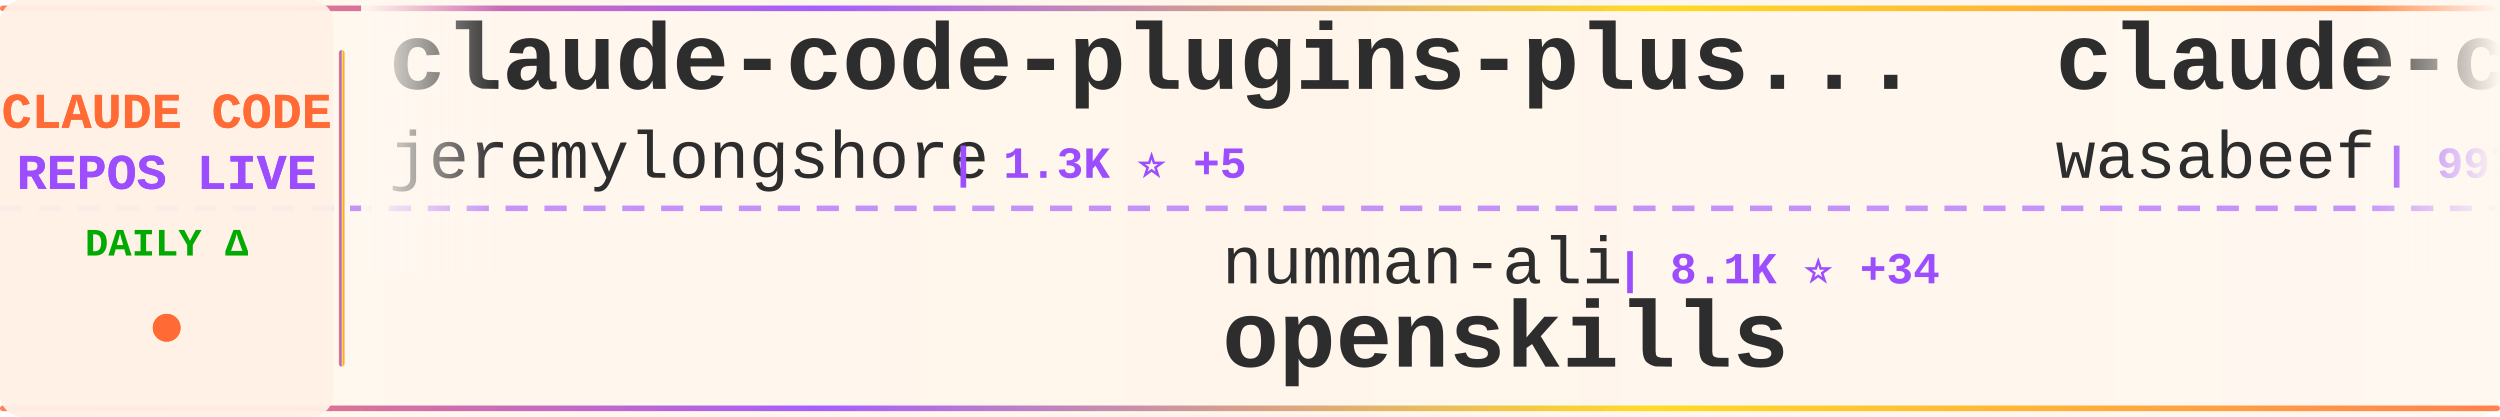
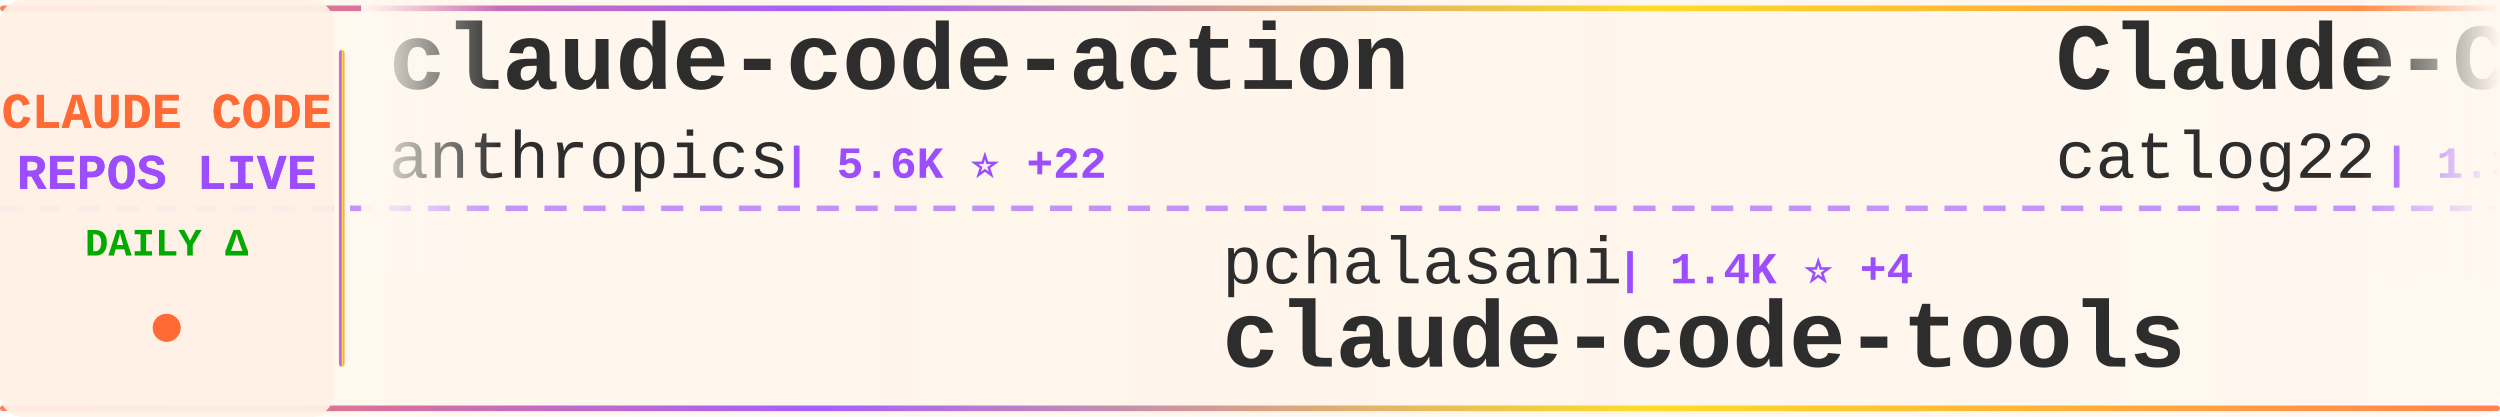
<svg xmlns="http://www.w3.org/2000/svg" width="900" height="150">
  <defs>
    <linearGradient id="tickerBg" x1="0%" y1="0%" x2="100%" y2="0%">
      <stop offset="0%" style="stop-color:#fff8f0;stop-opacity:0.98" />
      <stop offset="50%" style="stop-color:#fff5eb;stop-opacity:1" />
      <stop offset="100%" style="stop-color:#fff8f0;stop-opacity:0.98" />
    </linearGradient>
    <linearGradient id="borderGrad" x1="0%" y1="0%" x2="100%" y2="0%">
      <stop offset="0%" style="stop-color:#FF6B35;stop-opacity:0.85">
        <animate attributeName="stop-opacity" values="0.85;1;0.85" dur="2s" repeatCount="indefinite" />
      </stop>
      <stop offset="33%" style="stop-color:#9C4EFF;stop-opacity:0.9">
        <animate attributeName="stop-opacity" values="0.9;1;0.9" dur="2.2s" repeatCount="indefinite" />
      </stop>
      <stop offset="66%" style="stop-color:#FFD700;stop-opacity:0.85">
        <animate attributeName="stop-opacity" values="0.85;1;0.85" dur="1.8s" repeatCount="indefinite" />
      </stop>
      <stop offset="100%" style="stop-color:#FF6B35;stop-opacity:0.85">
        <animate attributeName="stop-opacity" values="0.85;1;0.85" dur="2s" repeatCount="indefinite" />
      </stop>
    </linearGradient>
    <filter id="textGlow">
      <feGaussianBlur stdDeviation="0.15" result="coloredBlur" />
      <feMerge>
        <feMergeNode in="coloredBlur" />
        <feMergeNode in="SourceGraphic" />
      </feMerge>
    </filter>
    <filter id="metricGlow">
      <feGaussianBlur stdDeviation="0.2" result="coloredBlur" />
      <feMerge>
        <feMergeNode in="coloredBlur" />
        <feMergeNode in="SourceGraphic" />
      </feMerge>
    </filter>
    <linearGradient id="leftFade" x1="0%" y1="0%" x2="100%" y2="0%">
      <stop offset="0%" style="stop-color:#fff8f0;stop-opacity:1" />
      <stop offset="100%" style="stop-color:#fff8f0;stop-opacity:0" />
    </linearGradient>
    <linearGradient id="rightFade" x1="0%" y1="0%" x2="100%" y2="0%">
      <stop offset="0%" style="stop-color:#fff8f0;stop-opacity:0" />
      <stop offset="100%" style="stop-color:#fff8f0;stop-opacity:1" />
    </linearGradient>
  </defs>
  <rect width="900" height="150" fill="url(#tickerBg)" rx="8" />
  <rect x="0" y="2" width="900" height="2" fill="url(#borderGrad)" rx="1" />
  <rect x="0" y="146" width="900" height="2" fill="url(#borderGrad)" rx="1" />
  <line x1="0" y1="75" x2="900" y2="75" stroke="#9C4EFF" stroke-width="2" stroke-dasharray="8 6" opacity="0.6" />
  <rect x="0" y="0" width="120" height="150" fill="#fff0e6" opacity="0.95" rx="8" />
  <text x="60" y="46" font-family="'Courier New', monospace" font-size="18" font-weight="bold" fill="#FF6B35" text-anchor="middle" filter="url(#textGlow)">
    CLAUDE CODE
  </text>
  <text x="60" y="68" font-family="'Courier New', monospace" font-size="18" font-weight="bold" fill="#9C4EFF" text-anchor="middle" filter="url(#textGlow)">
    REPOS LIVE
  </text>
  <text x="60" y="92" font-family="'Courier New', monospace" font-size="14" font-weight="bold" fill="#00aa00" text-anchor="middle">
    DAILY Δ
  </text>
  <circle cx="60" cy="118" r="5" fill="#FF6B35" filter="url(#metricGlow)">
    <animate attributeName="r" values="4;6;4" dur="1.5s" repeatCount="indefinite" />
    <animate attributeName="opacity" values="0.6;1;0.6" dur="1.5s" repeatCount="indefinite" />
  </circle>
  <rect x="122" y="18" width="2" height="114" fill="url(#borderGrad)" rx="1" />
  <clipPath id="tickerClip">
    <rect x="130" y="0" width="770" height="150" />
  </clipPath>
  <g clip-path="url(#tickerClip)">
    <g id="tickerItems">
      <animateTransform attributeName="transform" attributeType="XML" type="translate" from="0 0" to="-3000 0" dur="54s" repeatCount="indefinite" />
      <g transform="translate(0, 0)">
-         <text x="140" y="32" font-family="'Courier New', monospace" font-size="34" font-weight="bold" fill="#2d2d2d">claude-code-plugins-plus...</text>
-         <text x="140" y="64" font-family="'Courier New', monospace" font-size="24" font-weight="normal" fill="#2d2d2d" opacity="1.0">jeremylongshore</text>
-         <text x="342" y="64" font-family="'Courier New', monospace" font-size="16" font-weight="bold" fill="#9C4EFF"> | 1.3K ⭐ +5</text>
+         <text x="140" y="32" font-family="'Courier New', monospace" font-size="34" font-weight="bold" fill="#2d2d2d">claude-code-action</text>
+         <text x="140" y="64" font-family="'Courier New', monospace" font-size="24" font-weight="normal" fill="#2d2d2d" opacity="1.0">anthropics</text>
+         <text x="282" y="64" font-family="'Courier New', monospace" font-size="16" font-weight="bold" fill="#9C4EFF"> | 5.6K ⭐ +22</text>
      </g>
      <g transform="translate(300, 0)">
-         <text x="140" y="102" font-family="'Courier New', monospace" font-size="24" font-weight="normal" fill="#2d2d2d" opacity="1.0">numman-ali</text>
-         <text x="282" y="102" font-family="'Courier New', monospace" font-size="16" font-weight="bold" fill="#9C4EFF"> | 8.1K ⭐ +34</text>
-         <text x="140" y="132" font-family="'Courier New', monospace" font-size="34" font-weight="bold" fill="#2d2d2d">openskills</text>
+         <text x="140" y="102" font-family="'Courier New', monospace" font-size="24" font-weight="normal" fill="#2d2d2d" opacity="1.0">pchalasani</text>
+         <text x="282" y="102" font-family="'Courier New', monospace" font-size="16" font-weight="bold" fill="#9C4EFF"> | 1.4K ⭐ +4</text>
+         <text x="140" y="132" font-family="'Courier New', monospace" font-size="34" font-weight="bold" fill="#2d2d2d">claude-code-tools</text>
      </g>
      <g transform="translate(600, 0)">
-         <text x="140" y="32" font-family="'Courier New', monospace" font-size="34" font-weight="bold" fill="#2d2d2d">claude-code-cookbook</text>
-         <text x="140" y="64" font-family="'Courier New', monospace" font-size="24" font-weight="normal" fill="#2d2d2d" opacity="1.0">wasabeef</text>
-         <text x="258" y="64" font-family="'Courier New', monospace" font-size="16" font-weight="bold" fill="#9C4EFF"> | 997 ⭐</text>
+         <text x="140" y="32" font-family="'Courier New', monospace" font-size="34" font-weight="bold" fill="#2d2d2d">Claude-Code-Workflow</text>
+         <text x="140" y="64" font-family="'Courier New', monospace" font-size="24" font-weight="normal" fill="#2d2d2d" opacity="1.0">catlog22</text>
+         <text x="258" y="64" font-family="'Courier New', monospace" font-size="16" font-weight="bold" fill="#9C4EFF"> | 1.3K ⭐ +3</text>
      </g>
      <g transform="translate(900, 0)">
-         <text x="140" y="102" font-family="'Courier New', monospace" font-size="24" font-weight="normal" fill="#2d2d2d" opacity="1.0">ericbuess</text>
-         <text x="270" y="102" font-family="'Courier New', monospace" font-size="16" font-weight="bold" fill="#9C4EFF"> | 670 ⭐ +4</text>
-         <text x="140" y="132" font-family="'Courier New', monospace" font-size="34" font-weight="bold" fill="#2d2d2d">claude-code-docs</text>
+         <text x="140" y="102" font-family="'Courier New', monospace" font-size="24" font-weight="normal" fill="#2d2d2d" opacity="1.0">peterkrueck</text>
+         <text x="294" y="102" font-family="'Courier New', monospace" font-size="16" font-weight="bold" fill="#9C4EFF"> | 1.3K ⭐</text>
+         <text x="140" y="132" font-family="'Courier New', monospace" font-size="34" font-weight="bold" fill="#2d2d2d">Claude-Code-Development-...</text>
      </g>
      <g transform="translate(1200, 0)">
-         <text x="140" y="32" font-family="'Courier New', monospace" font-size="34" font-weight="bold" fill="#2d2d2d">idea-claude-code-gui</text>
-         <text x="140" y="64" font-family="'Courier New', monospace" font-size="24" font-weight="normal" fill="#2d2d2d" opacity="1.0">zhukunpenglinyutong</text>
-         <text x="390" y="64" font-family="'Courier New', monospace" font-size="16" font-weight="bold" fill="#9C4EFF"> | 1.2K ⭐ +54</text>
+         <text x="140" y="32" font-family="'Courier New', monospace" font-size="34" font-weight="bold" fill="#2d2d2d">claude-code-settings</text>
+         <text x="140" y="64" font-family="'Courier New', monospace" font-size="24" font-weight="normal" fill="#2d2d2d" opacity="1.0">feiskyer</text>
+         <text x="258" y="64" font-family="'Courier New', monospace" font-size="16" font-weight="bold" fill="#9C4EFF"> | 1.2K ⭐ +4</text>
      </g>
      <g transform="translate(1500, 0)">
-         <text x="140" y="102" font-family="'Courier New', monospace" font-size="24" font-weight="normal" fill="#2d2d2d" opacity="1.0">carlvellotti</text>
-         <text x="306" y="102" font-family="'Courier New', monospace" font-size="16" font-weight="bold" fill="#9C4EFF"> | 639 ⭐ +98</text>
-         <text x="140" y="132" font-family="'Courier New', monospace" font-size="34" font-weight="bold" fill="#2d2d2d">claude-code-pm-course</text>
+         <text x="140" y="102" font-family="'Courier New', monospace" font-size="24" font-weight="normal" fill="#2d2d2d" opacity="1.0">laravel</text>
+         <text x="246" y="102" font-family="'Courier New', monospace" font-size="16" font-weight="bold" fill="#9C4EFF"> | 484 ⭐ +1</text>
+         <text x="140" y="132" font-family="'Courier New', monospace" font-size="34" font-weight="bold" fill="#2d2d2d">claude-code</text>
      </g>
      <g transform="translate(1800, 0)">
+         <text x="140" y="32" font-family="'Courier New', monospace" font-size="34" font-weight="bold" fill="#2d2d2d">nanoclaw</text>
+         <text x="140" y="64" font-family="'Courier New', monospace" font-size="24" font-weight="normal" fill="#2d2d2d" opacity="1.0">gavrielc</text>
+         <text x="258" y="64" font-family="'Courier New', monospace" font-size="16" font-weight="bold" fill="#9C4EFF"> | 6.6K ⭐ +318</text>
+       </g>
+       <g transform="translate(2100, 0)">
+         <text x="140" y="102" font-family="'Courier New', monospace" font-size="24" font-weight="normal" fill="#2d2d2d" opacity="1.0">anomalyco</text>
+         <text x="270" y="102" font-family="'Courier New', monospace" font-size="16" font-weight="bold" fill="#9C4EFF"> | 101.0K ⭐ +793</text>
+         <text x="140" y="132" font-family="'Courier New', monospace" font-size="34" font-weight="bold" fill="#2d2d2d">opencode</text>
+       </g>
+       <g transform="translate(2400, 0)">
        <text x="140" y="32" font-family="'Courier New', monospace" font-size="34" font-weight="bold" fill="#2d2d2d">claude-code-security-rev...</text>
        <text x="140" y="64" font-family="'Courier New', monospace" font-size="24" font-weight="normal" fill="#2d2d2d" opacity="1.0">anthropics</text>
-         <text x="282" y="64" font-family="'Courier New', monospace" font-size="16" font-weight="bold" fill="#9C4EFF"> | 3.0K ⭐ +7</text>
-       </g>
-       <g transform="translate(2100, 0)">
-         <text x="140" y="102" font-family="'Courier New', monospace" font-size="24" font-weight="normal" fill="#2d2d2d" opacity="1.0">greggh</text>
-         <text x="234" y="102" font-family="'Courier New', monospace" font-size="16" font-weight="bold" fill="#9C4EFF"> | 1.8K ⭐ +5</text>
-         <text x="140" y="132" font-family="'Courier New', monospace" font-size="34" font-weight="bold" fill="#2d2d2d">claude-code.nvim</text>
-       </g>
-       <g transform="translate(2400, 0)">
-         <text x="140" y="32" font-family="'Courier New', monospace" font-size="34" font-weight="bold" fill="#2d2d2d">claude-code</text>
-         <text x="140" y="64" font-family="'Courier New', monospace" font-size="24" font-weight="normal" fill="#2d2d2d" opacity="1.0">MadAppGang</text>
-         <text x="282" y="64" font-family="'Courier New', monospace" font-size="16" font-weight="bold" fill="#9C4EFF"> | 224 ⭐</text>
+         <text x="282" y="64" font-family="'Courier New', monospace" font-size="16" font-weight="bold" fill="#9C4EFF"> | 3.0K ⭐ +8</text>
      </g>
      <g transform="translate(2700, 0)">
-         <text x="140" y="102" font-family="'Courier New', monospace" font-size="24" font-weight="normal" fill="#2d2d2d" opacity="1.0">affaan-m</text>
-         <text x="258" y="102" font-family="'Courier New', monospace" font-size="16" font-weight="bold" fill="#9C4EFF"> | 42.8K ⭐ +668</text>
-         <text x="140" y="132" font-family="'Courier New', monospace" font-size="34" font-weight="bold" fill="#2d2d2d">everything-claude-code</text>
+         <text x="140" y="102" font-family="'Courier New', monospace" font-size="24" font-weight="normal" fill="#2d2d2d" opacity="1.0">ykdojo</text>
+         <text x="234" y="102" font-family="'Courier New', monospace" font-size="16" font-weight="bold" fill="#9C4EFF"> | 2.3K ⭐ +161</text>
+         <text x="140" y="132" font-family="'Courier New', monospace" font-size="34" font-weight="bold" fill="#2d2d2d">claude-code-tips</text>
      </g>
      <g transform="translate(3000, 0)">
-         <text x="140" y="32" font-family="'Courier New', monospace" font-size="34" font-weight="bold" fill="#2d2d2d">claude-code-plugins-plus...</text>
-         <text x="140" y="64" font-family="'Courier New', monospace" font-size="24" font-weight="normal" fill="#2d2d2d" opacity="1.0">jeremylongshore</text>
-         <text x="342" y="64" font-family="'Courier New', monospace" font-size="16" font-weight="bold" fill="#9C4EFF"> | 1.3K ⭐ +5</text>
+         <text x="140" y="32" font-family="'Courier New', monospace" font-size="34" font-weight="bold" fill="#2d2d2d">claude-code-action</text>
+         <text x="140" y="64" font-family="'Courier New', monospace" font-size="24" font-weight="normal" fill="#2d2d2d" opacity="1.0">anthropics</text>
+         <text x="282" y="64" font-family="'Courier New', monospace" font-size="16" font-weight="bold" fill="#9C4EFF"> | 5.6K ⭐ +22</text>
      </g>
      <g transform="translate(3300, 0)">
-         <text x="140" y="102" font-family="'Courier New', monospace" font-size="24" font-weight="normal" fill="#2d2d2d" opacity="1.0">numman-ali</text>
-         <text x="282" y="102" font-family="'Courier New', monospace" font-size="16" font-weight="bold" fill="#9C4EFF"> | 8.1K ⭐ +34</text>
-         <text x="140" y="132" font-family="'Courier New', monospace" font-size="34" font-weight="bold" fill="#2d2d2d">openskills</text>
+         <text x="140" y="102" font-family="'Courier New', monospace" font-size="24" font-weight="normal" fill="#2d2d2d" opacity="1.0">pchalasani</text>
+         <text x="282" y="102" font-family="'Courier New', monospace" font-size="16" font-weight="bold" fill="#9C4EFF"> | 1.4K ⭐ +4</text>
+         <text x="140" y="132" font-family="'Courier New', monospace" font-size="34" font-weight="bold" fill="#2d2d2d">claude-code-tools</text>
      </g>
      <g transform="translate(3600, 0)">
-         <text x="140" y="32" font-family="'Courier New', monospace" font-size="34" font-weight="bold" fill="#2d2d2d">claude-code-cookbook</text>
-         <text x="140" y="64" font-family="'Courier New', monospace" font-size="24" font-weight="normal" fill="#2d2d2d" opacity="1.0">wasabeef</text>
-         <text x="258" y="64" font-family="'Courier New', monospace" font-size="16" font-weight="bold" fill="#9C4EFF"> | 997 ⭐</text>
+         <text x="140" y="32" font-family="'Courier New', monospace" font-size="34" font-weight="bold" fill="#2d2d2d">Claude-Code-Workflow</text>
+         <text x="140" y="64" font-family="'Courier New', monospace" font-size="24" font-weight="normal" fill="#2d2d2d" opacity="1.0">catlog22</text>
+         <text x="258" y="64" font-family="'Courier New', monospace" font-size="16" font-weight="bold" fill="#9C4EFF"> | 1.3K ⭐ +3</text>
      </g>
      <g transform="translate(3900, 0)">
-         <text x="140" y="102" font-family="'Courier New', monospace" font-size="24" font-weight="normal" fill="#2d2d2d" opacity="1.0">ericbuess</text>
-         <text x="270" y="102" font-family="'Courier New', monospace" font-size="16" font-weight="bold" fill="#9C4EFF"> | 670 ⭐ +4</text>
-         <text x="140" y="132" font-family="'Courier New', monospace" font-size="34" font-weight="bold" fill="#2d2d2d">claude-code-docs</text>
+         <text x="140" y="102" font-family="'Courier New', monospace" font-size="24" font-weight="normal" fill="#2d2d2d" opacity="1.0">peterkrueck</text>
+         <text x="294" y="102" font-family="'Courier New', monospace" font-size="16" font-weight="bold" fill="#9C4EFF"> | 1.3K ⭐</text>
+         <text x="140" y="132" font-family="'Courier New', monospace" font-size="34" font-weight="bold" fill="#2d2d2d">Claude-Code-Development-...</text>
      </g>
    </g>
  </g>
  <rect x="130" y="0" width="50" height="100" fill="url(#leftFade)" />
  <rect x="850" y="0" width="50" height="100" fill="url(#rightFade)" />
</svg>
